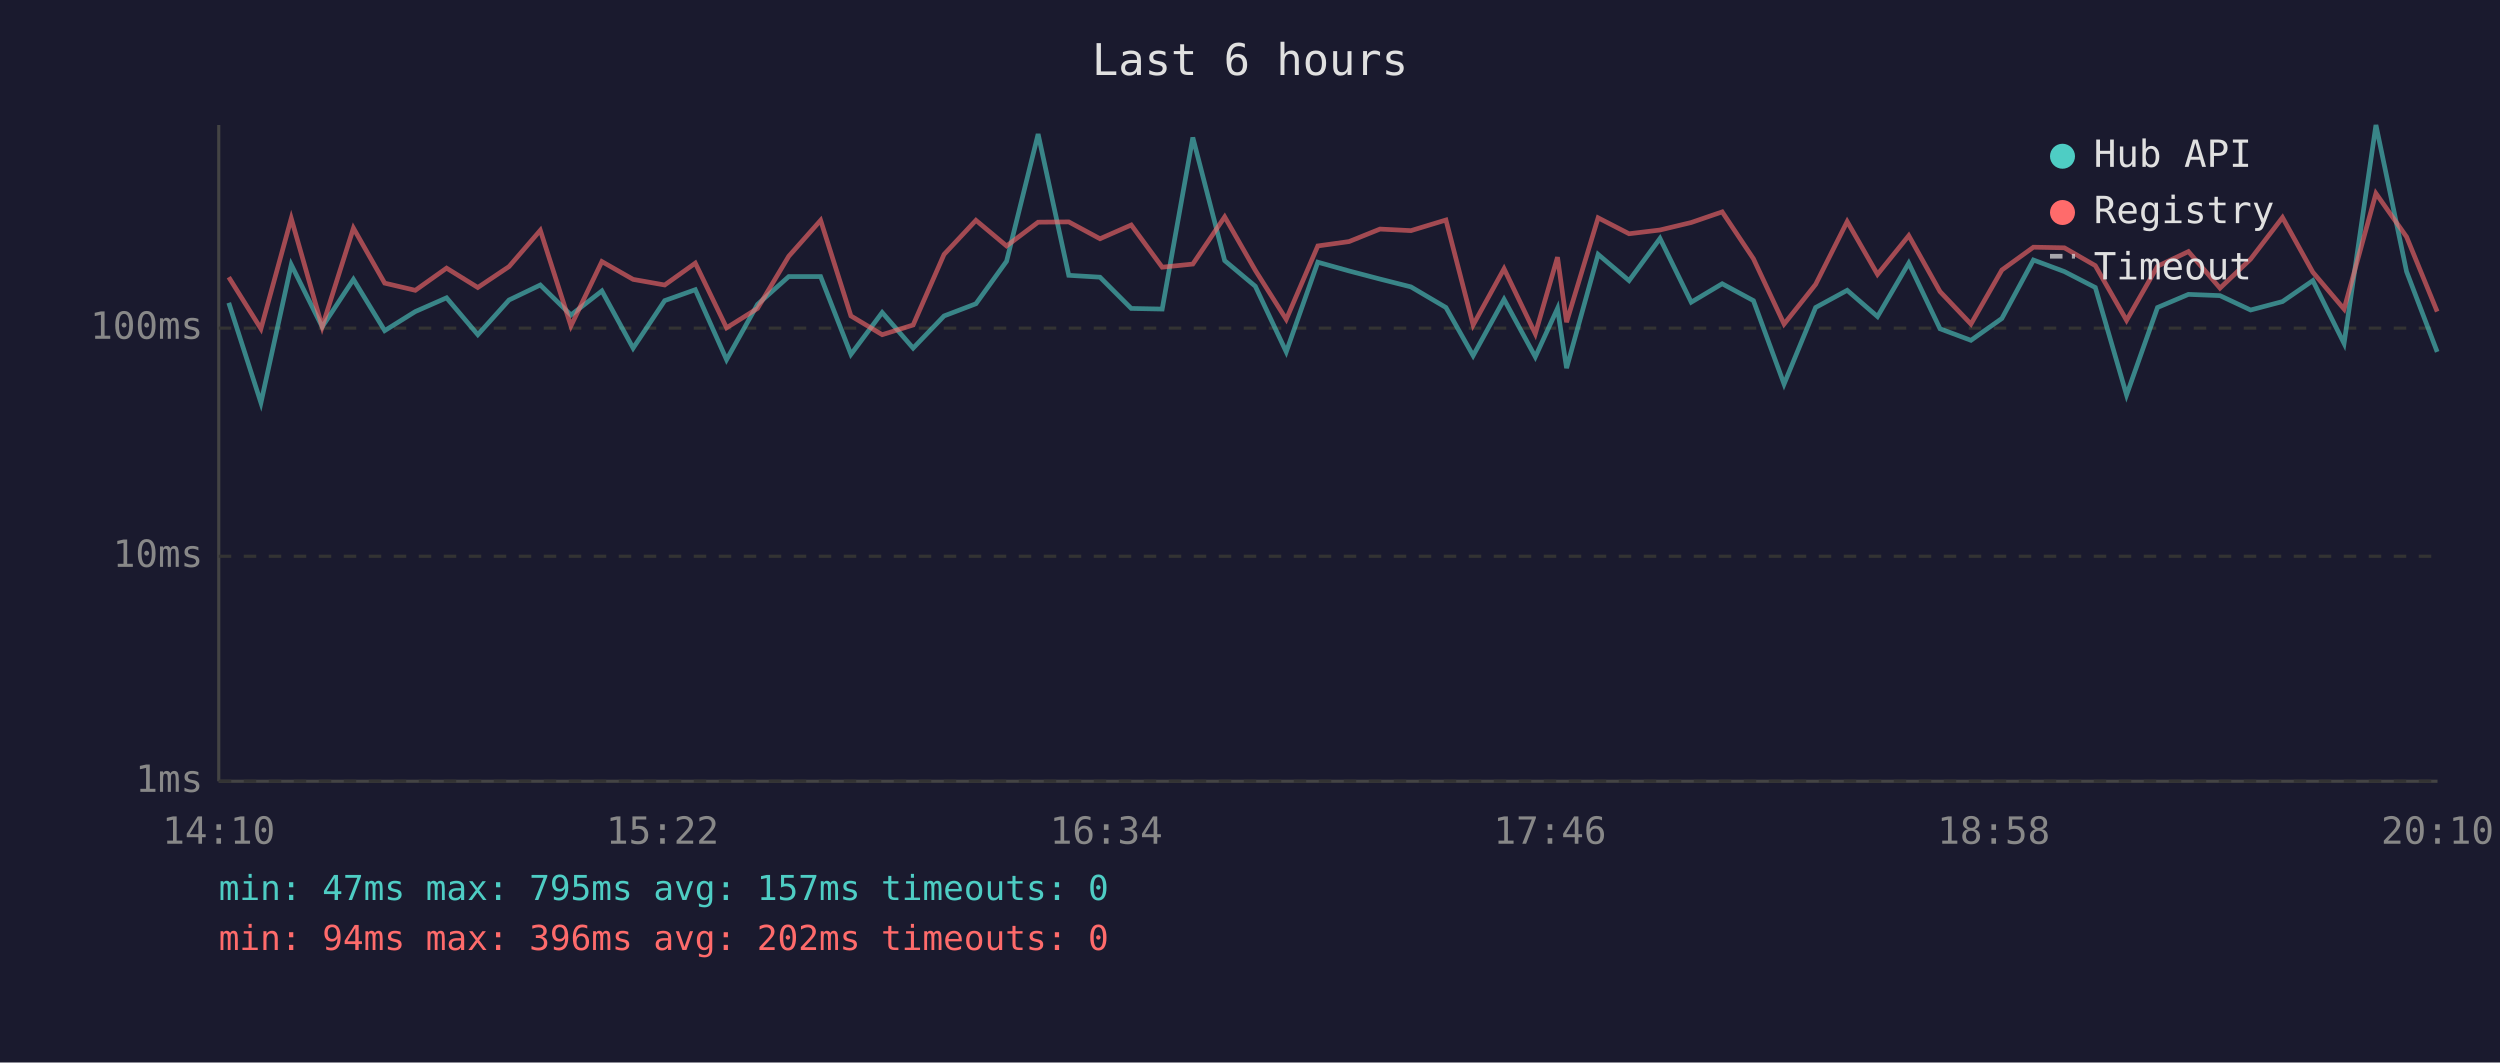
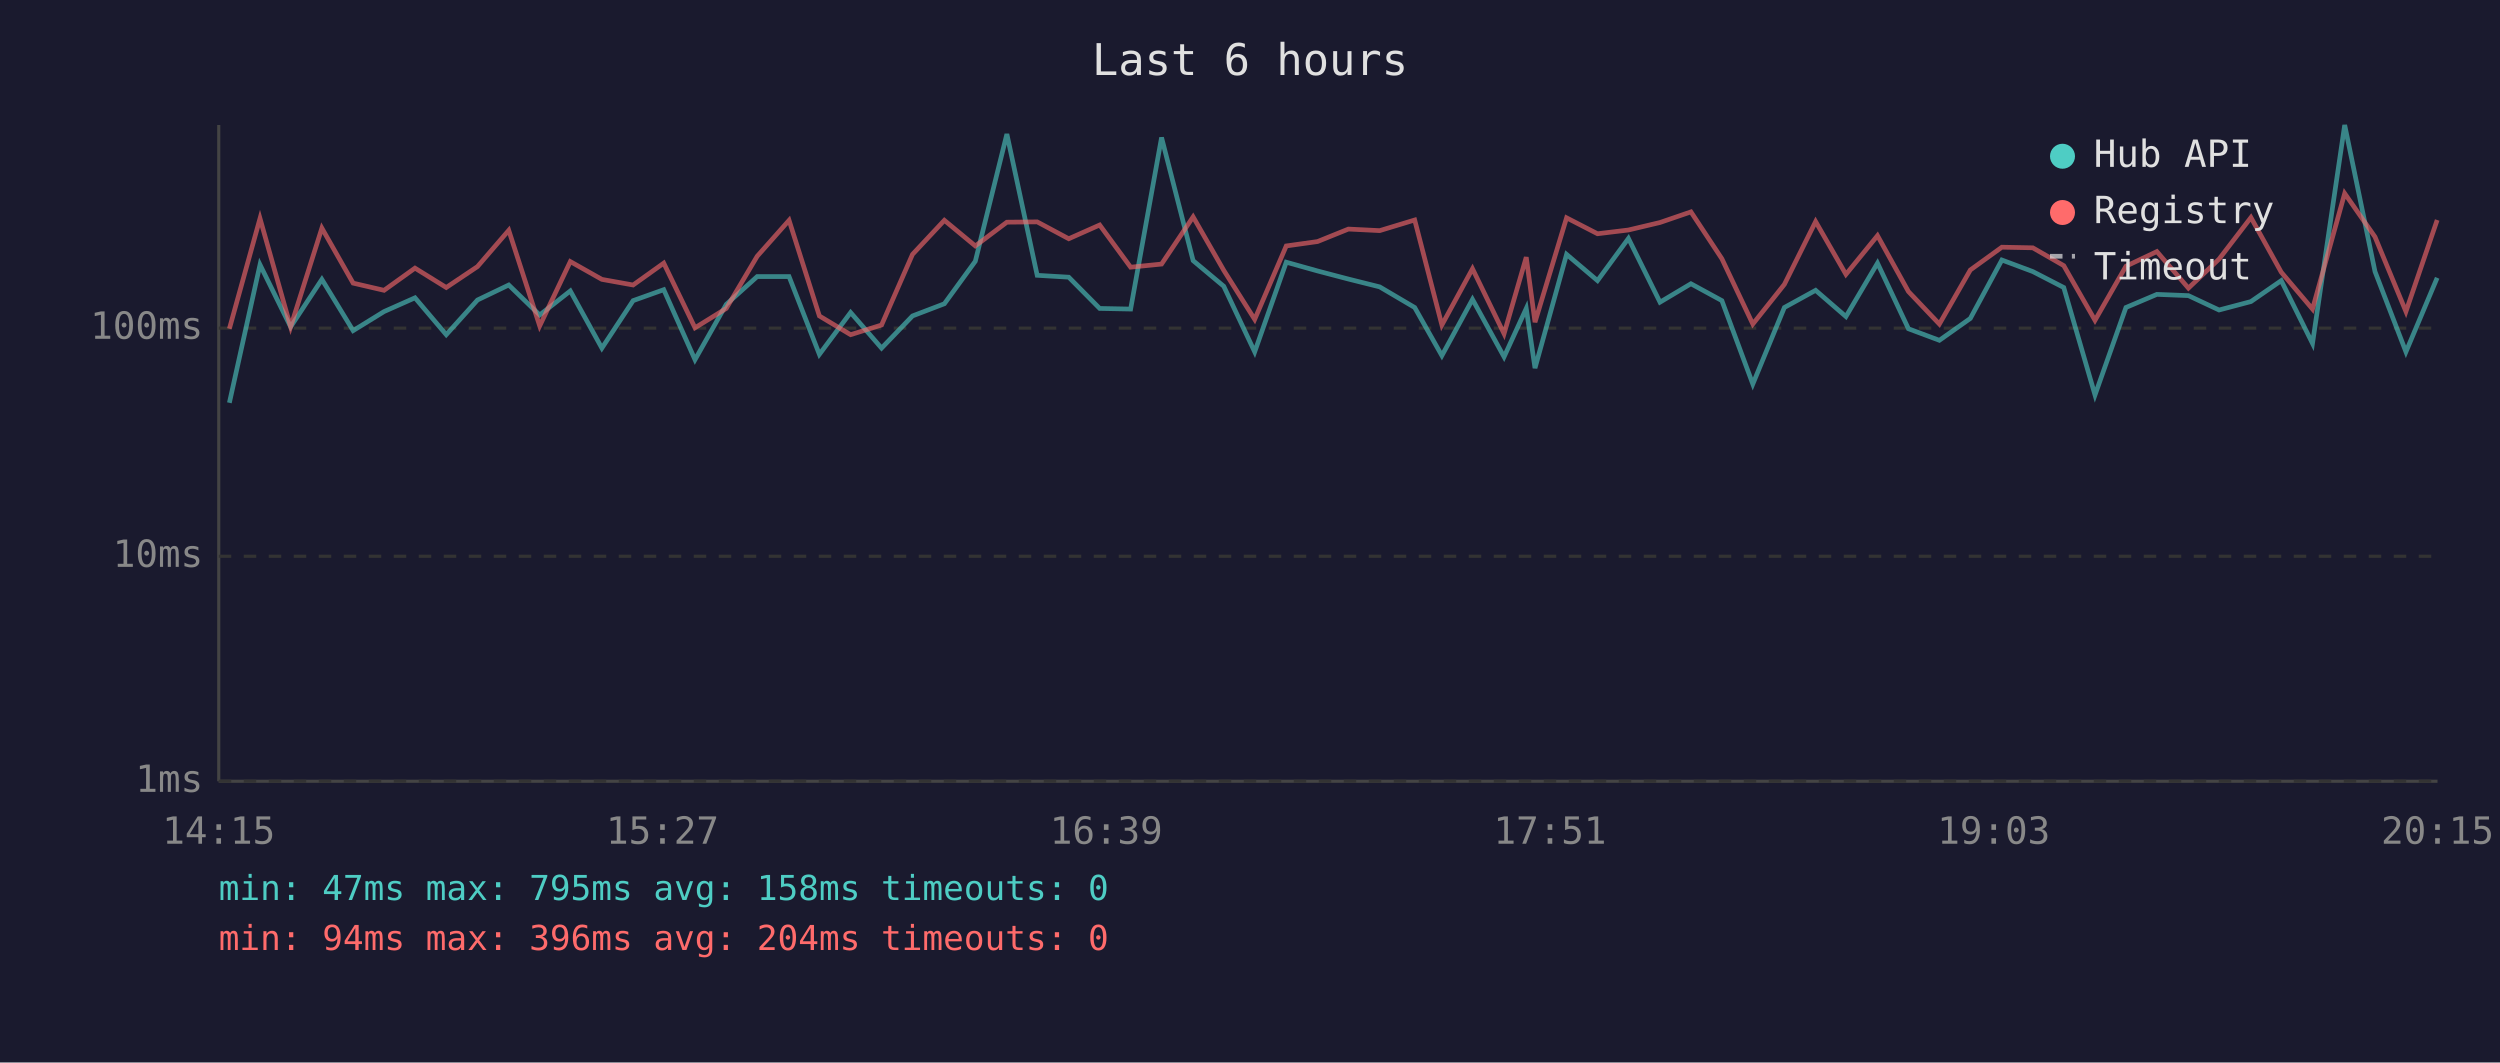
<svg xmlns="http://www.w3.org/2000/svg" viewBox="0 0 800 340" font-family="monospace" font-size="12">
  <rect width="800" height="340" fill="#1a1a2e" />
  <text x="400" y="24" fill="#e0e0e0" font-size="14" text-anchor="middle">Last 6 hours</text>
  <line x1="70" y1="40" x2="70" y2="250" stroke="#444" stroke-width="1" />
  <line x1="70" y1="250" x2="780" y2="250" stroke="#444" stroke-width="1" />
  <line x1="70" y1="250" x2="780" y2="250" stroke="#333" stroke-width="1" stroke-dasharray="4" />
  <text x="65" y="250" fill="#888" text-anchor="end" dominant-baseline="middle">1ms</text>
  <line x1="70" y1="178" x2="780" y2="178" stroke="#333" stroke-width="1" stroke-dasharray="4" />
  <text x="65" y="178" fill="#888" text-anchor="end" dominant-baseline="middle">10ms</text>
  <line x1="70" y1="105" x2="780" y2="105" stroke="#333" stroke-width="1" stroke-dasharray="4" />
  <text x="65" y="105" fill="#888" text-anchor="end" dominant-baseline="middle">100ms</text>
-   <text x="70" y="270" fill="#888" text-anchor="middle">14:10</text>
-   <text x="212" y="270" fill="#888" text-anchor="middle">15:22</text>
-   <text x="354" y="270" fill="#888" text-anchor="middle">16:34</text>
-   <text x="496" y="270" fill="#888" text-anchor="middle">17:46</text>
-   <text x="638" y="270" fill="#888" text-anchor="middle">18:58</text>
-   <text x="780" y="270" fill="#888" text-anchor="middle">20:10</text>
-   <polyline points="73.2,96.9 83.5,128.9 93.2,84.7 103.1,104.6 113.1,89.4 123.1,105.8 132.9,99.7 142.9,95.3 152.9,107.1 162.9,96.0 172.9,91.2 182.7,100.8 192.6,93.1 202.6,111.4 212.7,96.2 222.5,92.7 232.5,115.1 242.4,97.4 252.4,88.5 262.6,88.5 272.3,113.4 282.3,100.0 292.2,111.4 302.1,101.1 312.3,97.2 322.1,83.6 332.2,42.9 342.0,88.1 352.0,88.7 362.0,98.7 371.9,98.9 381.7,44.0 391.9,83.4 401.7,91.6 411.6,112.6 421.7,83.9 431.7,86.7 441.6,89.3 451.5,91.8 462.7,98.4 471.4,113.8 481.3,95.8 491.3,114.2 498.4,98.7 501.3,117.8 511.4,81.4 521.3,89.8 531.2,76.3 541.2,96.7 551.1,90.8 561.1,96.2 570.9,122.9 581.0,98.4 591.1,92.9 600.8,101.3 610.8,84.2 620.8,105.2 630.7,108.9 640.6,101.9 650.7,83.2 660.6,86.9 670.5,92.0 680.5,126.4 690.4,98.4 700.3,94.2 710.4,94.6 720.2,99.2 730.4,96.5 740.1,89.8 750.1,109.9 760.3,40.0 770.1,86.9 779.9,112.6" fill="none" stroke="#4ecdc4" stroke-width="1.5" opacity="0.6" />
-   <polyline points="73.2,88.7 83.5,105.2 93.2,69.9 103.1,104.6 113.1,73.0 123.1,90.6 132.9,92.9 142.9,85.8 152.9,92.0 162.9,85.3 172.9,73.7 182.7,104.3 192.6,83.7 202.6,89.4 212.7,91.2 222.5,84.2 232.5,104.9 242.4,98.7 252.4,82.0 262.6,70.5 272.3,101.1 282.3,107.1 292.2,104.0 302.1,81.4 312.3,70.5 322.1,78.7 332.2,71.1 342.0,71.0 352.0,76.4 362.0,72.0 371.9,85.5 381.7,84.5 391.9,69.4 401.7,86.5 411.6,102.2 421.7,78.7 431.7,77.3 441.6,73.3 451.5,73.8 462.7,70.4 471.4,104.0 481.3,86.0 491.3,106.8 498.4,82.3 501.3,103.1 511.4,69.7 521.3,74.8 531.2,73.6 541.2,71.2 551.1,67.8 561.1,82.8 570.9,103.7 581.0,91.0 591.1,70.9 600.8,87.8 610.8,75.4 620.8,93.3 630.7,103.7 640.6,86.4 650.7,79.1 660.6,79.3 670.5,85.0 680.5,102.5 690.4,85.2 700.3,80.5 710.4,92.2 720.2,82.9 730.4,69.6 740.1,87.1 750.1,98.9 760.3,61.9 770.1,75.8 779.9,99.7" fill="none" stroke="#ff6b6b" stroke-width="1.5" opacity="0.6" />
+   <text x="70" y="270" fill="#888" text-anchor="middle">14:15</text>
+   <text x="212" y="270" fill="#888" text-anchor="middle">15:27</text>
+   <text x="354" y="270" fill="#888" text-anchor="middle">16:39</text>
+   <text x="496" y="270" fill="#888" text-anchor="middle">17:51</text>
+   <text x="638" y="270" fill="#888" text-anchor="middle">19:03</text>
+   <text x="780" y="270" fill="#888" text-anchor="middle">20:15</text>
+   <polyline points="73.4,128.9 83.2,84.7 93.0,104.6 103.0,89.4 113.0,105.8 122.9,99.7 132.8,95.3 142.8,107.1 152.8,96.0 162.8,91.2 172.7,100.8 182.5,93.1 192.6,111.4 202.6,96.2 212.4,92.7 222.4,115.1 232.4,97.4 242.3,88.5 252.5,88.5 262.2,113.4 272.2,100.0 282.1,111.4 292.0,101.1 302.2,97.2 312.1,83.6 322.2,42.9 331.9,88.1 342.0,88.7 351.9,98.7 361.8,98.9 371.7,44.0 381.8,83.4 391.6,91.6 401.5,112.6 411.6,83.9 421.6,86.7 431.5,89.3 441.5,91.8 452.7,98.4 461.4,113.8 471.2,95.8 481.3,114.2 488.4,98.7 491.2,117.8 501.3,81.4 511.2,89.8 521.1,76.3 531.2,96.7 541.1,90.8 551.0,96.2 560.9,122.9 571.0,98.4 581.0,92.9 590.7,101.3 600.8,84.2 610.7,105.2 620.6,108.9 630.5,101.9 640.6,83.2 650.5,86.9 660.4,92.0 670.4,126.4 680.3,98.4 690.2,94.2 700.3,94.6 710.1,99.2 720.3,96.5 730.0,89.8 740.0,109.9 750.3,40.0 760.0,86.9 769.9,112.6 779.9,88.9" fill="none" stroke="#4ecdc4" stroke-width="1.5" opacity="0.6" />
+   <polyline points="73.4,105.2 83.2,69.9 93.0,104.6 103.0,73.0 113.0,90.6 122.9,92.9 132.8,85.8 142.8,92.0 152.8,85.3 162.8,73.7 172.7,104.3 182.5,83.7 192.6,89.4 202.6,91.2 212.4,84.2 222.4,104.9 232.4,98.7 242.3,82.0 252.5,70.5 262.2,101.1 272.2,107.1 282.1,104.0 292.0,81.4 302.2,70.5 312.1,78.7 322.2,71.1 331.9,71.0 342.0,76.4 351.9,72.0 361.8,85.5 371.7,84.5 381.8,69.4 391.6,86.5 401.5,102.2 411.6,78.7 421.6,77.3 431.5,73.3 441.5,73.8 452.7,70.4 461.4,104.0 471.2,86.0 481.3,106.8 488.4,82.3 491.2,103.1 501.3,69.7 511.2,74.8 521.1,73.6 531.2,71.2 541.1,67.8 551.0,82.8 560.9,103.7 571.0,91.0 581.0,70.9 590.7,87.8 600.8,75.4 610.7,93.3 620.6,103.7 630.5,86.4 640.6,79.1 650.5,79.3 660.4,85.0 670.4,102.5 680.3,85.2 690.2,80.5 700.3,92.2 710.1,82.9 720.3,69.6 730.0,87.1 740.0,98.9 750.3,61.9 760.0,75.8 769.9,99.7 779.9,70.4" fill="none" stroke="#ff6b6b" stroke-width="1.5" opacity="0.6" />
  <circle cx="660" cy="50" r="4" fill="#4ecdc4" />
  <text x="670" y="50" fill="#e0e0e0" dominant-baseline="middle">Hub API</text>
  <circle cx="660" cy="68" r="4" fill="#ff6b6b" />
  <text x="670" y="68" fill="#e0e0e0" dominant-baseline="middle">Registry</text>
  <line x1="656" y1="82" x2="664" y2="82" stroke="#e0e0e0" stroke-width="1.5" stroke-dasharray="4,3" opacity="0.7" />
  <text x="670" y="86" fill="#e0e0e0" dominant-baseline="middle">Timeout</text>
-   <text x="70" y="288" fill="#4ecdc4" font-size="11">min: 47ms  max: 795ms  avg: 157ms  timeouts: 0</text>
-   <text x="70" y="304" fill="#ff6b6b" font-size="11">min: 94ms  max: 396ms  avg: 202ms  timeouts: 0</text>
+   <text x="70" y="288" fill="#4ecdc4" font-size="11">min: 47ms  max: 795ms  avg: 158ms  timeouts: 0</text>
+   <text x="70" y="304" fill="#ff6b6b" font-size="11">min: 94ms  max: 396ms  avg: 204ms  timeouts: 0</text>
</svg>
